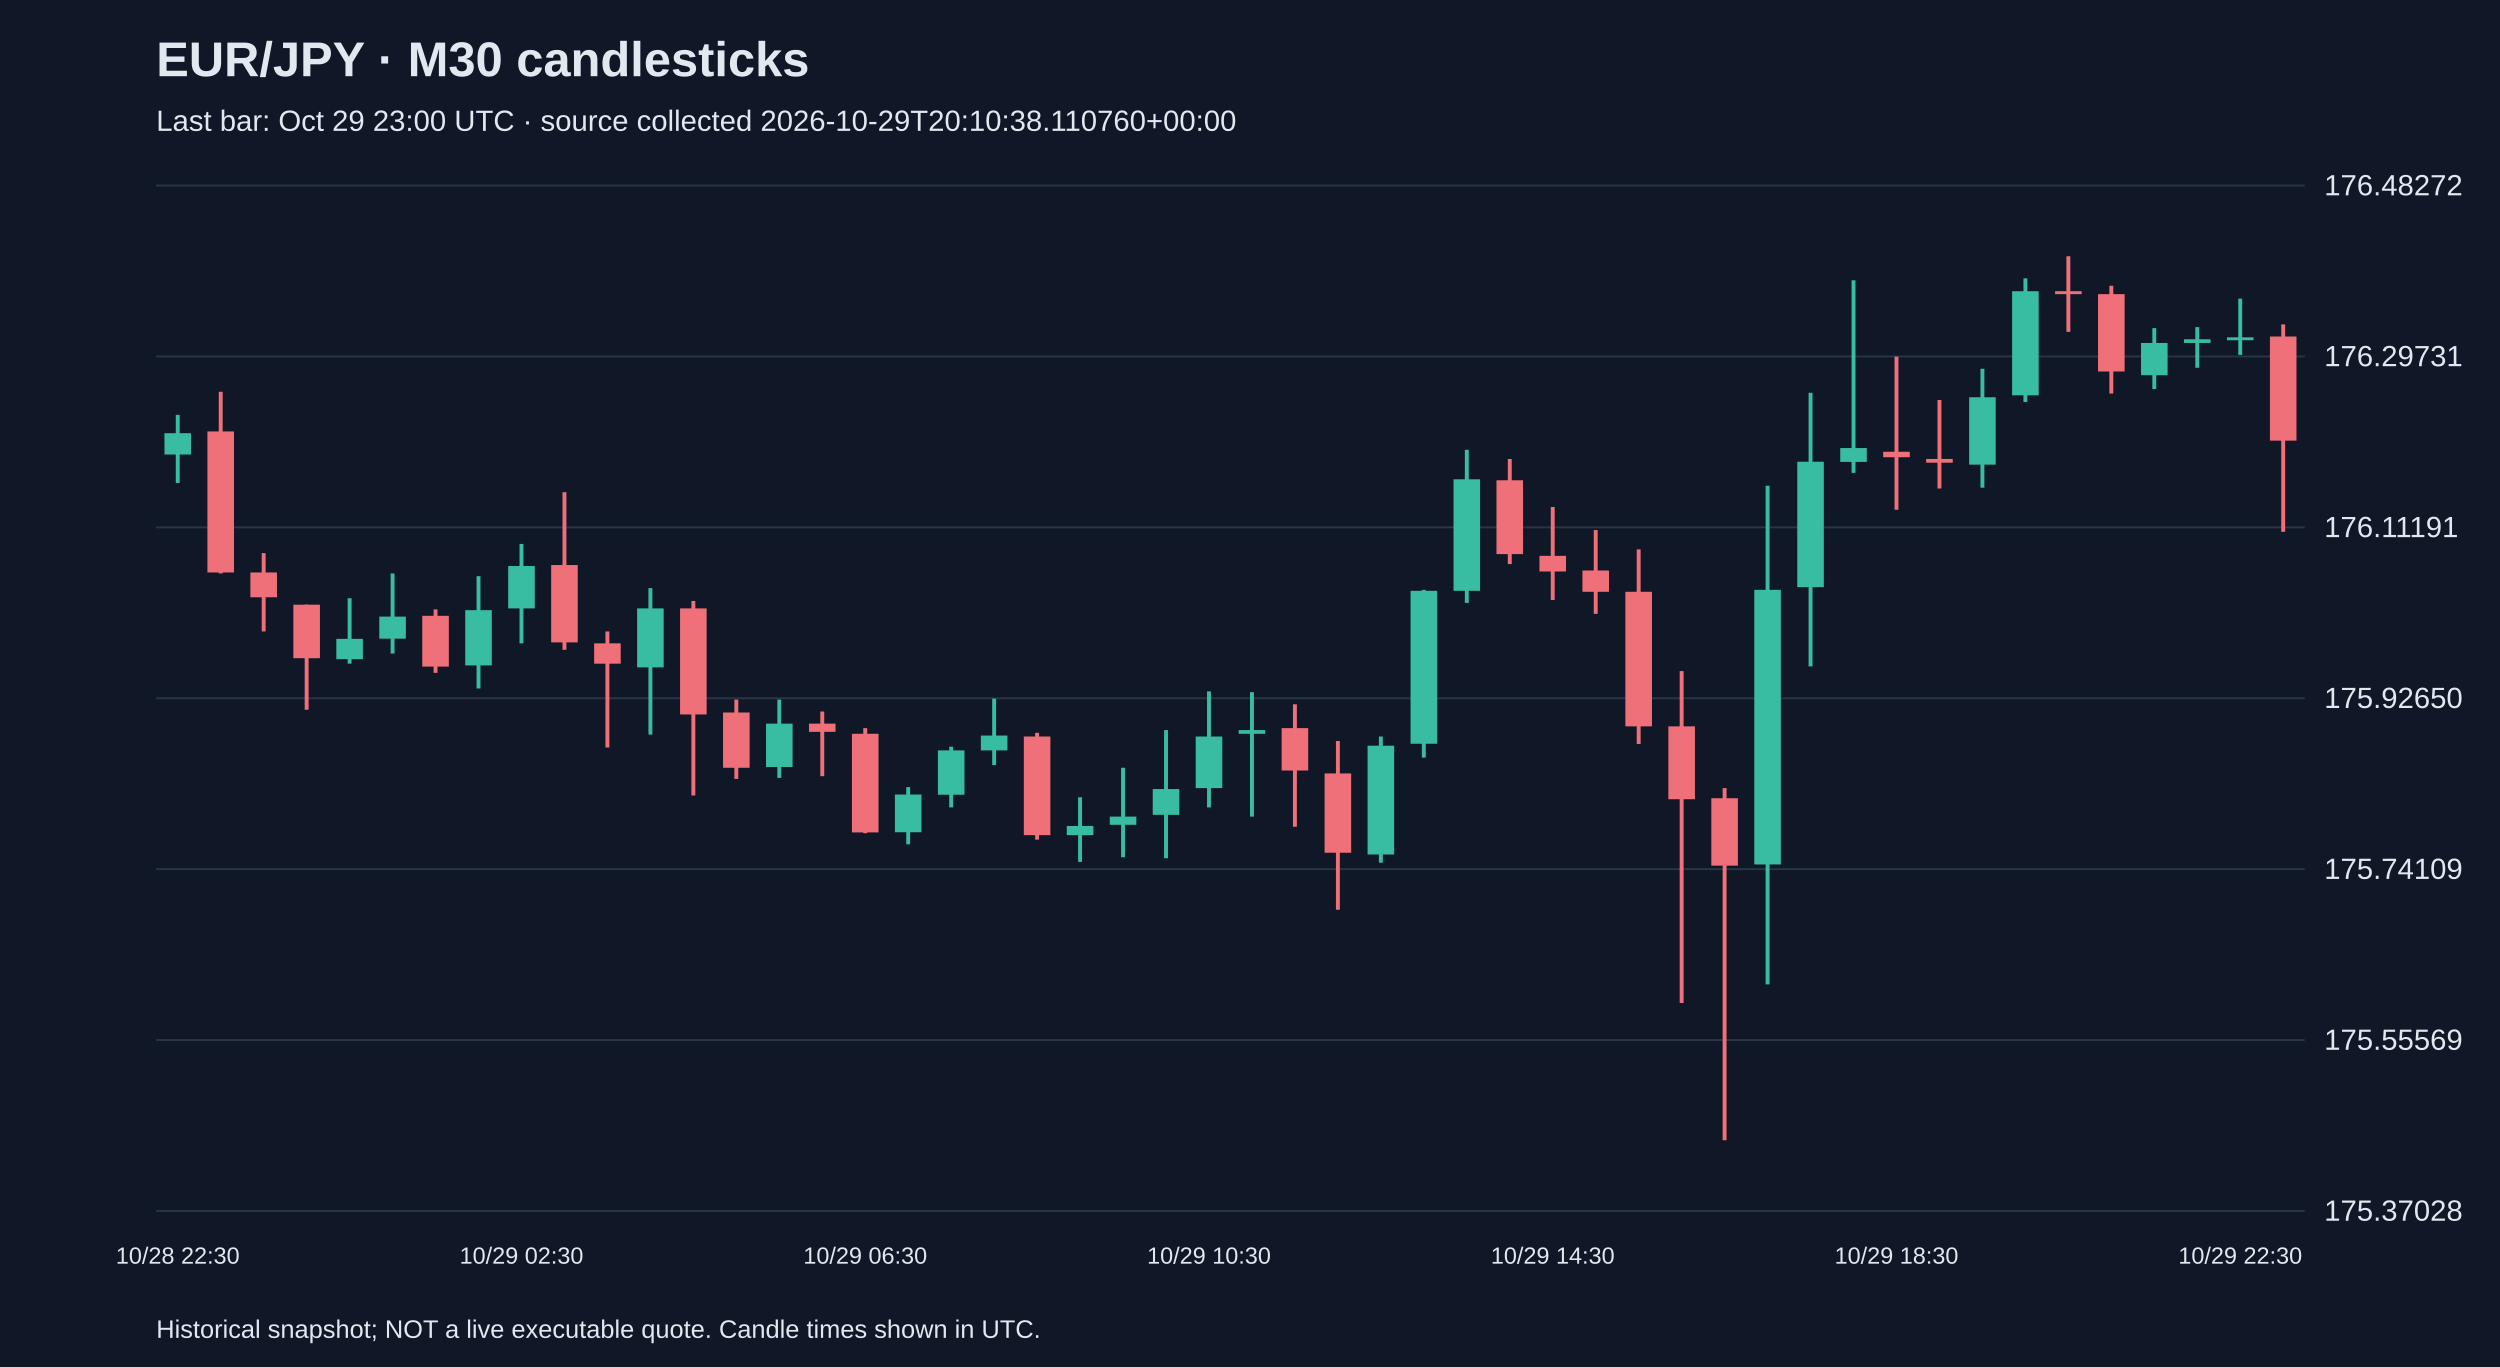
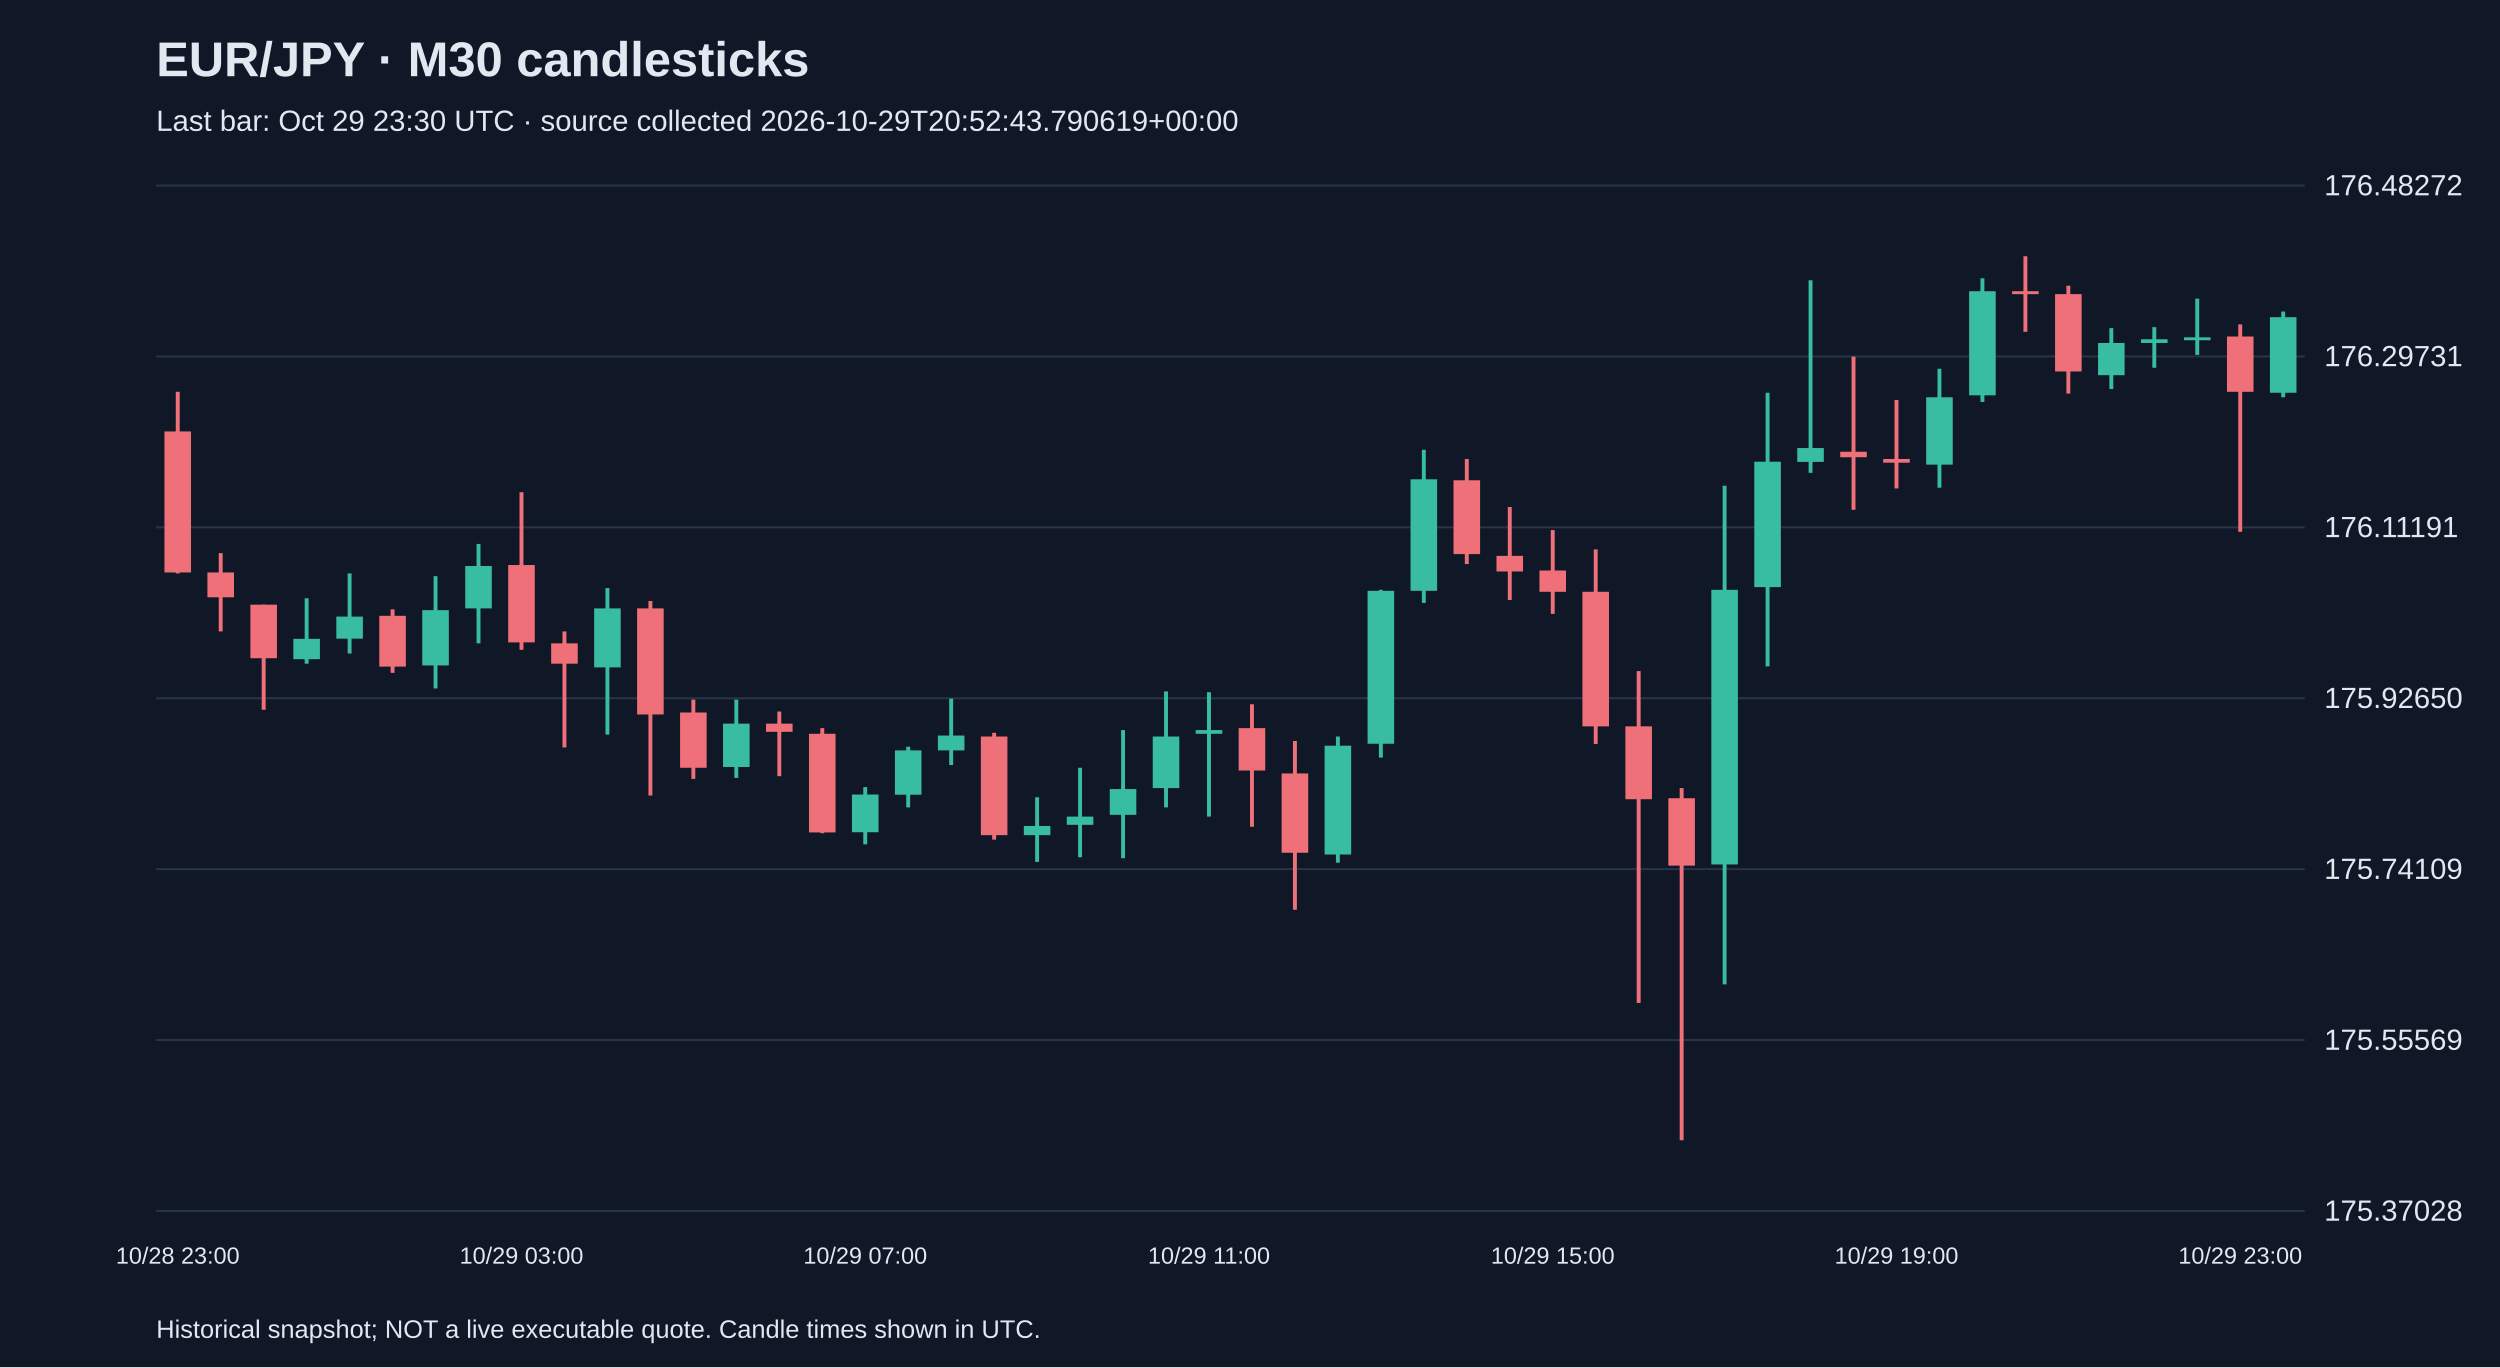
<svg xmlns="http://www.w3.org/2000/svg" viewBox="0 0 1280 700">
  <rect width="100%" height="100%" fill="#101827" />
  <style>text{font-family:Arial,sans-serif;fill:#e2e8f0}</style>
  <text x="80" y="39" font-size="25" font-weight="bold">EUR/JPY · M30 candlesticks</text>
-   <text x="80" y="67" font-size="15" fill="#a6b1c5">Last bar: Oct 29 23:00 UTC · source collected 2026-10-29T20:10:38.110760+00:00</text>
+   <text x="80" y="67" font-size="15" fill="#a6b1c5">Last bar: Oct 29 23:30 UTC · source collected 2026-10-29T20:52:43.790619+00:00</text>
  <line x1="80" y1="620.0" x2="1180" y2="620.0" stroke="#283548" />
  <text x="1190" y="625.0" font-size="15">175.37028</text>
  <line x1="80" y1="532.5" x2="1180" y2="532.5" stroke="#283548" />
  <text x="1190" y="537.5" font-size="15">175.55569</text>
  <line x1="80" y1="445.0" x2="1180" y2="445.0" stroke="#283548" />
  <text x="1190" y="450.0" font-size="15">175.74109</text>
  <line x1="80" y1="357.5" x2="1180" y2="357.5" stroke="#283548" />
  <text x="1190" y="362.5" font-size="15">175.92650</text>
  <line x1="80" y1="270.0" x2="1180" y2="270.0" stroke="#283548" />
  <text x="1190" y="275.0" font-size="15">176.11191</text>
  <line x1="80" y1="182.5" x2="1180" y2="182.5" stroke="#283548" />
  <text x="1190" y="187.5" font-size="15">176.29731</text>
  <line x1="80" y1="95.0" x2="1180" y2="95.0" stroke="#283548" />
  <text x="1190" y="100.0" font-size="15">176.48272</text>
-   <line x1="91.0" y1="212.4" x2="91.0" y2="247.3" stroke="#38bca2" stroke-width="2" />
-   <rect x="84.2" y="221.8" width="13.6" height="10.9" fill="#38bca2" />
-   <text x="91.0" y="647" text-anchor="middle" font-size="12">10/28 22:30</text>
-   <line x1="113.0" y1="200.6" x2="113.0" y2="293.6" stroke="#f07079" stroke-width="2" />
-   <rect x="106.2" y="220.9" width="13.6" height="72.2" fill="#f07079" />
-   <line x1="135.0" y1="283.2" x2="135.0" y2="323.3" stroke="#f07079" stroke-width="2" />
-   <rect x="128.2" y="293.1" width="13.6" height="12.7" fill="#f07079" />
-   <line x1="157.0" y1="309.6" x2="157.0" y2="363.4" stroke="#f07079" stroke-width="2" />
-   <rect x="150.2" y="309.6" width="13.6" height="27.4" fill="#f07079" />
-   <line x1="179.0" y1="306.3" x2="179.0" y2="339.8" stroke="#38bca2" stroke-width="2" />
-   <rect x="172.2" y="327.1" width="13.6" height="10.4" fill="#38bca2" />
-   <line x1="201.0" y1="293.6" x2="201.0" y2="334.6" stroke="#38bca2" stroke-width="2" />
-   <rect x="194.2" y="315.7" width="13.6" height="11.3" fill="#38bca2" />
-   <line x1="223.0" y1="312.0" x2="223.0" y2="344.5" stroke="#f07079" stroke-width="2" />
-   <rect x="216.2" y="315.3" width="13.6" height="26.0" fill="#f07079" />
-   <line x1="245.0" y1="295.0" x2="245.0" y2="352.5" stroke="#38bca2" stroke-width="2" />
-   <rect x="238.2" y="312.4" width="13.6" height="28.3" fill="#38bca2" />
-   <line x1="267.0" y1="278.5" x2="267.0" y2="329.4" stroke="#38bca2" stroke-width="2" />
-   <rect x="260.2" y="289.8" width="13.6" height="21.7" fill="#38bca2" />
-   <text x="267.0" y="647" text-anchor="middle" font-size="12">10/29 02:30</text>
-   <line x1="289.0" y1="252.0" x2="289.0" y2="332.7" stroke="#f07079" stroke-width="2" />
-   <rect x="282.2" y="289.3" width="13.6" height="39.6" fill="#f07079" />
-   <line x1="311.0" y1="323.3" x2="311.0" y2="382.7" stroke="#f07079" stroke-width="2" />
-   <rect x="304.2" y="329.4" width="13.6" height="10.4" fill="#f07079" />
-   <line x1="333.0" y1="301.1" x2="333.0" y2="376.1" stroke="#38bca2" stroke-width="2" />
-   <rect x="326.2" y="311.5" width="13.6" height="30.2" fill="#38bca2" />
-   <line x1="355.0" y1="307.7" x2="355.0" y2="407.3" stroke="#f07079" stroke-width="2" />
-   <rect x="348.2" y="311.5" width="13.6" height="54.3" fill="#f07079" />
-   <line x1="377.0" y1="358.2" x2="377.0" y2="398.8" stroke="#f07079" stroke-width="2" />
-   <rect x="370.2" y="364.8" width="13.6" height="28.3" fill="#f07079" />
-   <line x1="399.0" y1="358.2" x2="399.0" y2="398.3" stroke="#38bca2" stroke-width="2" />
-   <rect x="392.2" y="370.5" width="13.6" height="22.2" fill="#38bca2" />
-   <line x1="421.0" y1="364.3" x2="421.0" y2="397.4" stroke="#f07079" stroke-width="2" />
-   <rect x="414.2" y="370.5" width="13.6" height="4.2" fill="#f07079" />
-   <line x1="443.0" y1="372.8" x2="443.0" y2="426.6" stroke="#f07079" stroke-width="2" />
-   <rect x="436.2" y="375.7" width="13.6" height="50.5" fill="#f07079" />
-   <text x="443.0" y="647" text-anchor="middle" font-size="12">10/29 06:30</text>
-   <line x1="465.0" y1="403.0" x2="465.0" y2="432.3" stroke="#38bca2" stroke-width="2" />
-   <rect x="458.2" y="406.8" width="13.6" height="19.3" fill="#38bca2" />
-   <line x1="487.0" y1="382.3" x2="487.0" y2="413.4" stroke="#38bca2" stroke-width="2" />
-   <rect x="480.2" y="384.2" width="13.6" height="22.7" fill="#38bca2" />
-   <line x1="509.0" y1="357.7" x2="509.0" y2="391.7" stroke="#38bca2" stroke-width="2" />
-   <rect x="502.2" y="376.6" width="13.6" height="7.6" fill="#38bca2" />
-   <line x1="531.0" y1="375.2" x2="531.0" y2="429.9" stroke="#f07079" stroke-width="2" />
-   <rect x="524.2" y="377.1" width="13.6" height="50.5" fill="#f07079" />
-   <line x1="553.0" y1="408.2" x2="553.0" y2="441.3" stroke="#38bca2" stroke-width="2" />
-   <rect x="546.2" y="422.9" width="13.6" height="4.7" fill="#38bca2" />
-   <line x1="575.0" y1="393.1" x2="575.0" y2="438.9" stroke="#38bca2" stroke-width="2" />
-   <rect x="568.2" y="418.1" width="13.6" height="4.2" fill="#38bca2" />
-   <line x1="597.0" y1="373.8" x2="597.0" y2="439.4" stroke="#38bca2" stroke-width="2" />
-   <rect x="590.2" y="404.0" width="13.6" height="13.2" fill="#38bca2" />
-   <line x1="619.0" y1="354.0" x2="619.0" y2="413.4" stroke="#38bca2" stroke-width="2" />
-   <rect x="612.2" y="377.1" width="13.6" height="26.4" fill="#38bca2" />
-   <text x="619.0" y="647" text-anchor="middle" font-size="12">10/29 10:30</text>
-   <line x1="641.0" y1="354.4" x2="641.0" y2="418.1" stroke="#38bca2" stroke-width="2" />
-   <rect x="634.2" y="373.8" width="13.6" height="1.9" fill="#38bca2" />
-   <line x1="663.0" y1="360.6" x2="663.0" y2="423.3" stroke="#f07079" stroke-width="2" />
-   <rect x="656.2" y="372.8" width="13.6" height="21.7" fill="#f07079" />
-   <line x1="685.0" y1="379.4" x2="685.0" y2="465.8" stroke="#f07079" stroke-width="2" />
-   <rect x="678.2" y="396.0" width="13.6" height="40.6" fill="#f07079" />
-   <line x1="707.0" y1="377.1" x2="707.0" y2="441.7" stroke="#38bca2" stroke-width="2" />
-   <rect x="700.2" y="381.8" width="13.6" height="55.7" fill="#38bca2" />
-   <line x1="729.0" y1="302.0" x2="729.0" y2="387.9" stroke="#38bca2" stroke-width="2" />
-   <rect x="722.2" y="302.5" width="13.6" height="78.3" fill="#38bca2" />
-   <line x1="751.0" y1="230.3" x2="751.0" y2="308.7" stroke="#38bca2" stroke-width="2" />
-   <rect x="744.2" y="245.4" width="13.6" height="57.1" fill="#38bca2" />
-   <line x1="773.0" y1="235.0" x2="773.0" y2="288.8" stroke="#f07079" stroke-width="2" />
-   <rect x="766.2" y="245.9" width="13.6" height="37.8" fill="#f07079" />
-   <line x1="795.0" y1="259.6" x2="795.0" y2="307.2" stroke="#f07079" stroke-width="2" />
-   <rect x="788.2" y="284.6" width="13.6" height="8.0" fill="#f07079" />
-   <text x="795.0" y="647" text-anchor="middle" font-size="12">10/29 14:30</text>
-   <line x1="817.0" y1="271.4" x2="817.0" y2="314.3" stroke="#f07079" stroke-width="2" />
-   <rect x="810.2" y="292.1" width="13.6" height="10.9" fill="#f07079" />
-   <line x1="839.0" y1="281.3" x2="839.0" y2="380.9" stroke="#f07079" stroke-width="2" />
-   <rect x="832.2" y="303.0" width="13.6" height="68.9" fill="#f07079" />
-   <line x1="861.0" y1="343.6" x2="861.0" y2="513.5" stroke="#f07079" stroke-width="2" />
-   <rect x="854.2" y="371.9" width="13.6" height="37.3" fill="#f07079" />
-   <line x1="883.0" y1="403.5" x2="883.0" y2="583.8" stroke="#f07079" stroke-width="2" />
-   <rect x="876.2" y="408.7" width="13.6" height="34.5" fill="#f07079" />
-   <line x1="905.0" y1="248.7" x2="905.0" y2="504.0" stroke="#38bca2" stroke-width="2" />
-   <rect x="898.2" y="302.0" width="13.6" height="140.6" fill="#38bca2" />
-   <line x1="927.0" y1="201.1" x2="927.0" y2="341.2" stroke="#38bca2" stroke-width="2" />
-   <rect x="920.2" y="236.4" width="13.6" height="64.2" fill="#38bca2" />
-   <line x1="949.0" y1="143.5" x2="949.0" y2="242.1" stroke="#38bca2" stroke-width="2" />
-   <rect x="942.2" y="229.4" width="13.6" height="7.1" fill="#38bca2" />
-   <line x1="971.0" y1="182.6" x2="971.0" y2="261.0" stroke="#f07079" stroke-width="2" />
-   <rect x="964.2" y="231.3" width="13.6" height="2.8" fill="#f07079" />
-   <text x="971.0" y="647" text-anchor="middle" font-size="12">10/29 18:30</text>
-   <line x1="993.0" y1="204.8" x2="993.0" y2="250.1" stroke="#f07079" stroke-width="2" />
-   <rect x="986.2" y="235.0" width="13.6" height="1.9" fill="#f07079" />
-   <line x1="1015.0" y1="188.8" x2="1015.0" y2="249.7" stroke="#38bca2" stroke-width="2" />
-   <rect x="1008.2" y="203.4" width="13.6" height="34.5" fill="#38bca2" />
-   <line x1="1037.0" y1="142.5" x2="1037.0" y2="205.8" stroke="#38bca2" stroke-width="2" />
-   <rect x="1030.2" y="149.1" width="13.6" height="53.3" fill="#38bca2" />
-   <line x1="1059.0" y1="131.2" x2="1059.0" y2="169.9" stroke="#f07079" stroke-width="2" />
-   <rect x="1052.2" y="149.1" width="13.6" height="1.5" fill="#f07079" />
-   <line x1="1081.0" y1="146.3" x2="1081.0" y2="201.5" stroke="#f07079" stroke-width="2" />
-   <rect x="1074.2" y="150.6" width="13.6" height="39.6" fill="#f07079" />
-   <line x1="1103.0" y1="168.0" x2="1103.0" y2="199.2" stroke="#38bca2" stroke-width="2" />
-   <rect x="1096.2" y="175.6" width="13.6" height="16.5" fill="#38bca2" />
-   <line x1="1125.0" y1="167.5" x2="1125.0" y2="188.3" stroke="#38bca2" stroke-width="2" />
-   <rect x="1118.2" y="173.7" width="13.6" height="1.9" fill="#38bca2" />
-   <line x1="1147.0" y1="152.9" x2="1147.0" y2="181.7" stroke="#38bca2" stroke-width="2" />
-   <rect x="1140.2" y="172.7" width="13.6" height="1.5" fill="#38bca2" />
-   <text x="1147.0" y="647" text-anchor="middle" font-size="12">10/29 22:30</text>
-   <line x1="1169.0" y1="166.1" x2="1169.0" y2="272.3" stroke="#f07079" stroke-width="2" />
-   <rect x="1162.2" y="172.3" width="13.6" height="53.3" fill="#f07079" />
+   <line x1="91.0" y1="200.6" x2="91.0" y2="293.6" stroke="#f07079" stroke-width="2" />
+   <rect x="84.2" y="220.9" width="13.6" height="72.2" fill="#f07079" />
+   <text x="91.0" y="647" text-anchor="middle" font-size="12">10/28 23:00</text>
+   <line x1="113.0" y1="283.2" x2="113.0" y2="323.3" stroke="#f07079" stroke-width="2" />
+   <rect x="106.2" y="293.1" width="13.6" height="12.7" fill="#f07079" />
+   <line x1="135.0" y1="309.6" x2="135.0" y2="363.4" stroke="#f07079" stroke-width="2" />
+   <rect x="128.2" y="309.6" width="13.6" height="27.4" fill="#f07079" />
+   <line x1="157.0" y1="306.3" x2="157.0" y2="339.8" stroke="#38bca2" stroke-width="2" />
+   <rect x="150.2" y="327.1" width="13.6" height="10.4" fill="#38bca2" />
+   <line x1="179.0" y1="293.6" x2="179.0" y2="334.6" stroke="#38bca2" stroke-width="2" />
+   <rect x="172.2" y="315.7" width="13.6" height="11.3" fill="#38bca2" />
+   <line x1="201.0" y1="312.0" x2="201.0" y2="344.5" stroke="#f07079" stroke-width="2" />
+   <rect x="194.2" y="315.3" width="13.6" height="26.0" fill="#f07079" />
+   <line x1="223.0" y1="295.0" x2="223.0" y2="352.5" stroke="#38bca2" stroke-width="2" />
+   <rect x="216.2" y="312.4" width="13.6" height="28.3" fill="#38bca2" />
+   <line x1="245.0" y1="278.5" x2="245.0" y2="329.4" stroke="#38bca2" stroke-width="2" />
+   <rect x="238.2" y="289.8" width="13.6" height="21.7" fill="#38bca2" />
+   <line x1="267.0" y1="252.0" x2="267.0" y2="332.7" stroke="#f07079" stroke-width="2" />
+   <rect x="260.2" y="289.3" width="13.6" height="39.6" fill="#f07079" />
+   <text x="267.0" y="647" text-anchor="middle" font-size="12">10/29 03:00</text>
+   <line x1="289.0" y1="323.3" x2="289.0" y2="382.7" stroke="#f07079" stroke-width="2" />
+   <rect x="282.2" y="329.4" width="13.6" height="10.4" fill="#f07079" />
+   <line x1="311.0" y1="301.1" x2="311.0" y2="376.1" stroke="#38bca2" stroke-width="2" />
+   <rect x="304.2" y="311.5" width="13.6" height="30.2" fill="#38bca2" />
+   <line x1="333.0" y1="307.7" x2="333.0" y2="407.3" stroke="#f07079" stroke-width="2" />
+   <rect x="326.2" y="311.5" width="13.6" height="54.3" fill="#f07079" />
+   <line x1="355.0" y1="358.2" x2="355.0" y2="398.8" stroke="#f07079" stroke-width="2" />
+   <rect x="348.2" y="364.8" width="13.6" height="28.3" fill="#f07079" />
+   <line x1="377.0" y1="358.2" x2="377.0" y2="398.3" stroke="#38bca2" stroke-width="2" />
+   <rect x="370.2" y="370.5" width="13.6" height="22.2" fill="#38bca2" />
+   <line x1="399.0" y1="364.3" x2="399.0" y2="397.4" stroke="#f07079" stroke-width="2" />
+   <rect x="392.2" y="370.5" width="13.6" height="4.2" fill="#f07079" />
+   <line x1="421.0" y1="372.8" x2="421.0" y2="426.6" stroke="#f07079" stroke-width="2" />
+   <rect x="414.2" y="375.7" width="13.6" height="50.5" fill="#f07079" />
+   <line x1="443.0" y1="403.0" x2="443.0" y2="432.3" stroke="#38bca2" stroke-width="2" />
+   <rect x="436.2" y="406.8" width="13.6" height="19.3" fill="#38bca2" />
+   <text x="443.0" y="647" text-anchor="middle" font-size="12">10/29 07:00</text>
+   <line x1="465.0" y1="382.3" x2="465.0" y2="413.4" stroke="#38bca2" stroke-width="2" />
+   <rect x="458.2" y="384.2" width="13.6" height="22.7" fill="#38bca2" />
+   <line x1="487.0" y1="357.7" x2="487.0" y2="391.7" stroke="#38bca2" stroke-width="2" />
+   <rect x="480.2" y="376.6" width="13.6" height="7.6" fill="#38bca2" />
+   <line x1="509.0" y1="375.2" x2="509.0" y2="429.9" stroke="#f07079" stroke-width="2" />
+   <rect x="502.2" y="377.1" width="13.6" height="50.5" fill="#f07079" />
+   <line x1="531.0" y1="408.2" x2="531.0" y2="441.3" stroke="#38bca2" stroke-width="2" />
+   <rect x="524.2" y="422.9" width="13.6" height="4.7" fill="#38bca2" />
+   <line x1="553.0" y1="393.1" x2="553.0" y2="438.9" stroke="#38bca2" stroke-width="2" />
+   <rect x="546.2" y="418.1" width="13.6" height="4.2" fill="#38bca2" />
+   <line x1="575.0" y1="373.8" x2="575.0" y2="439.4" stroke="#38bca2" stroke-width="2" />
+   <rect x="568.2" y="404.0" width="13.6" height="13.2" fill="#38bca2" />
+   <line x1="597.0" y1="354.0" x2="597.0" y2="413.4" stroke="#38bca2" stroke-width="2" />
+   <rect x="590.2" y="377.1" width="13.6" height="26.4" fill="#38bca2" />
+   <line x1="619.0" y1="354.4" x2="619.0" y2="418.1" stroke="#38bca2" stroke-width="2" />
+   <rect x="612.2" y="373.8" width="13.6" height="1.9" fill="#38bca2" />
+   <text x="619.0" y="647" text-anchor="middle" font-size="12">10/29 11:00</text>
+   <line x1="641.0" y1="360.6" x2="641.0" y2="423.3" stroke="#f07079" stroke-width="2" />
+   <rect x="634.2" y="372.8" width="13.6" height="21.7" fill="#f07079" />
+   <line x1="663.0" y1="379.4" x2="663.0" y2="465.8" stroke="#f07079" stroke-width="2" />
+   <rect x="656.2" y="396.0" width="13.6" height="40.6" fill="#f07079" />
+   <line x1="685.0" y1="377.1" x2="685.0" y2="441.7" stroke="#38bca2" stroke-width="2" />
+   <rect x="678.2" y="381.8" width="13.6" height="55.7" fill="#38bca2" />
+   <line x1="707.0" y1="302.0" x2="707.0" y2="387.9" stroke="#38bca2" stroke-width="2" />
+   <rect x="700.2" y="302.5" width="13.6" height="78.3" fill="#38bca2" />
+   <line x1="729.0" y1="230.3" x2="729.0" y2="308.7" stroke="#38bca2" stroke-width="2" />
+   <rect x="722.2" y="245.4" width="13.6" height="57.1" fill="#38bca2" />
+   <line x1="751.0" y1="235.0" x2="751.0" y2="288.8" stroke="#f07079" stroke-width="2" />
+   <rect x="744.2" y="245.9" width="13.6" height="37.8" fill="#f07079" />
+   <line x1="773.0" y1="259.6" x2="773.0" y2="307.2" stroke="#f07079" stroke-width="2" />
+   <rect x="766.2" y="284.6" width="13.6" height="8.0" fill="#f07079" />
+   <line x1="795.0" y1="271.4" x2="795.0" y2="314.3" stroke="#f07079" stroke-width="2" />
+   <rect x="788.2" y="292.1" width="13.6" height="10.9" fill="#f07079" />
+   <text x="795.0" y="647" text-anchor="middle" font-size="12">10/29 15:00</text>
+   <line x1="817.0" y1="281.3" x2="817.0" y2="380.9" stroke="#f07079" stroke-width="2" />
+   <rect x="810.2" y="303.0" width="13.6" height="68.9" fill="#f07079" />
+   <line x1="839.0" y1="343.6" x2="839.0" y2="513.5" stroke="#f07079" stroke-width="2" />
+   <rect x="832.2" y="371.9" width="13.6" height="37.3" fill="#f07079" />
+   <line x1="861.0" y1="403.5" x2="861.0" y2="583.8" stroke="#f07079" stroke-width="2" />
+   <rect x="854.2" y="408.7" width="13.6" height="34.5" fill="#f07079" />
+   <line x1="883.0" y1="248.7" x2="883.0" y2="504.0" stroke="#38bca2" stroke-width="2" />
+   <rect x="876.2" y="302.0" width="13.6" height="140.6" fill="#38bca2" />
+   <line x1="905.0" y1="201.1" x2="905.0" y2="341.2" stroke="#38bca2" stroke-width="2" />
+   <rect x="898.2" y="236.4" width="13.6" height="64.2" fill="#38bca2" />
+   <line x1="927.0" y1="143.5" x2="927.0" y2="242.1" stroke="#38bca2" stroke-width="2" />
+   <rect x="920.2" y="229.4" width="13.6" height="7.1" fill="#38bca2" />
+   <line x1="949.0" y1="182.6" x2="949.0" y2="261.0" stroke="#f07079" stroke-width="2" />
+   <rect x="942.2" y="231.3" width="13.6" height="2.8" fill="#f07079" />
+   <line x1="971.0" y1="204.8" x2="971.0" y2="250.1" stroke="#f07079" stroke-width="2" />
+   <rect x="964.2" y="235.0" width="13.6" height="1.9" fill="#f07079" />
+   <text x="971.0" y="647" text-anchor="middle" font-size="12">10/29 19:00</text>
+   <line x1="993.0" y1="188.8" x2="993.0" y2="249.7" stroke="#38bca2" stroke-width="2" />
+   <rect x="986.2" y="203.4" width="13.6" height="34.5" fill="#38bca2" />
+   <line x1="1015.0" y1="142.5" x2="1015.0" y2="205.8" stroke="#38bca2" stroke-width="2" />
+   <rect x="1008.2" y="149.1" width="13.6" height="53.3" fill="#38bca2" />
+   <line x1="1037.0" y1="131.2" x2="1037.0" y2="169.9" stroke="#f07079" stroke-width="2" />
+   <rect x="1030.2" y="149.1" width="13.6" height="1.5" fill="#f07079" />
+   <line x1="1059.0" y1="146.3" x2="1059.0" y2="201.5" stroke="#f07079" stroke-width="2" />
+   <rect x="1052.2" y="150.6" width="13.6" height="39.6" fill="#f07079" />
+   <line x1="1081.0" y1="168.0" x2="1081.0" y2="199.2" stroke="#38bca2" stroke-width="2" />
+   <rect x="1074.2" y="175.6" width="13.6" height="16.5" fill="#38bca2" />
+   <line x1="1103.0" y1="167.5" x2="1103.0" y2="188.3" stroke="#38bca2" stroke-width="2" />
+   <rect x="1096.2" y="173.7" width="13.6" height="1.9" fill="#38bca2" />
+   <line x1="1125.0" y1="152.9" x2="1125.0" y2="181.7" stroke="#38bca2" stroke-width="2" />
+   <rect x="1118.2" y="172.7" width="13.6" height="1.5" fill="#38bca2" />
+   <line x1="1147.0" y1="166.1" x2="1147.0" y2="272.3" stroke="#f07079" stroke-width="2" />
+   <rect x="1140.2" y="172.3" width="13.6" height="28.3" fill="#f07079" />
+   <text x="1147.0" y="647" text-anchor="middle" font-size="12">10/29 23:00</text>
+   <line x1="1169.0" y1="159.5" x2="1169.0" y2="203.4" stroke="#38bca2" stroke-width="2" />
+   <rect x="1162.2" y="162.4" width="13.6" height="38.7" fill="#38bca2" />
  <text x="80" y="685" font-size="13">Historical snapshot; NOT a live executable quote. Candle times shown in UTC.</text>
</svg>
